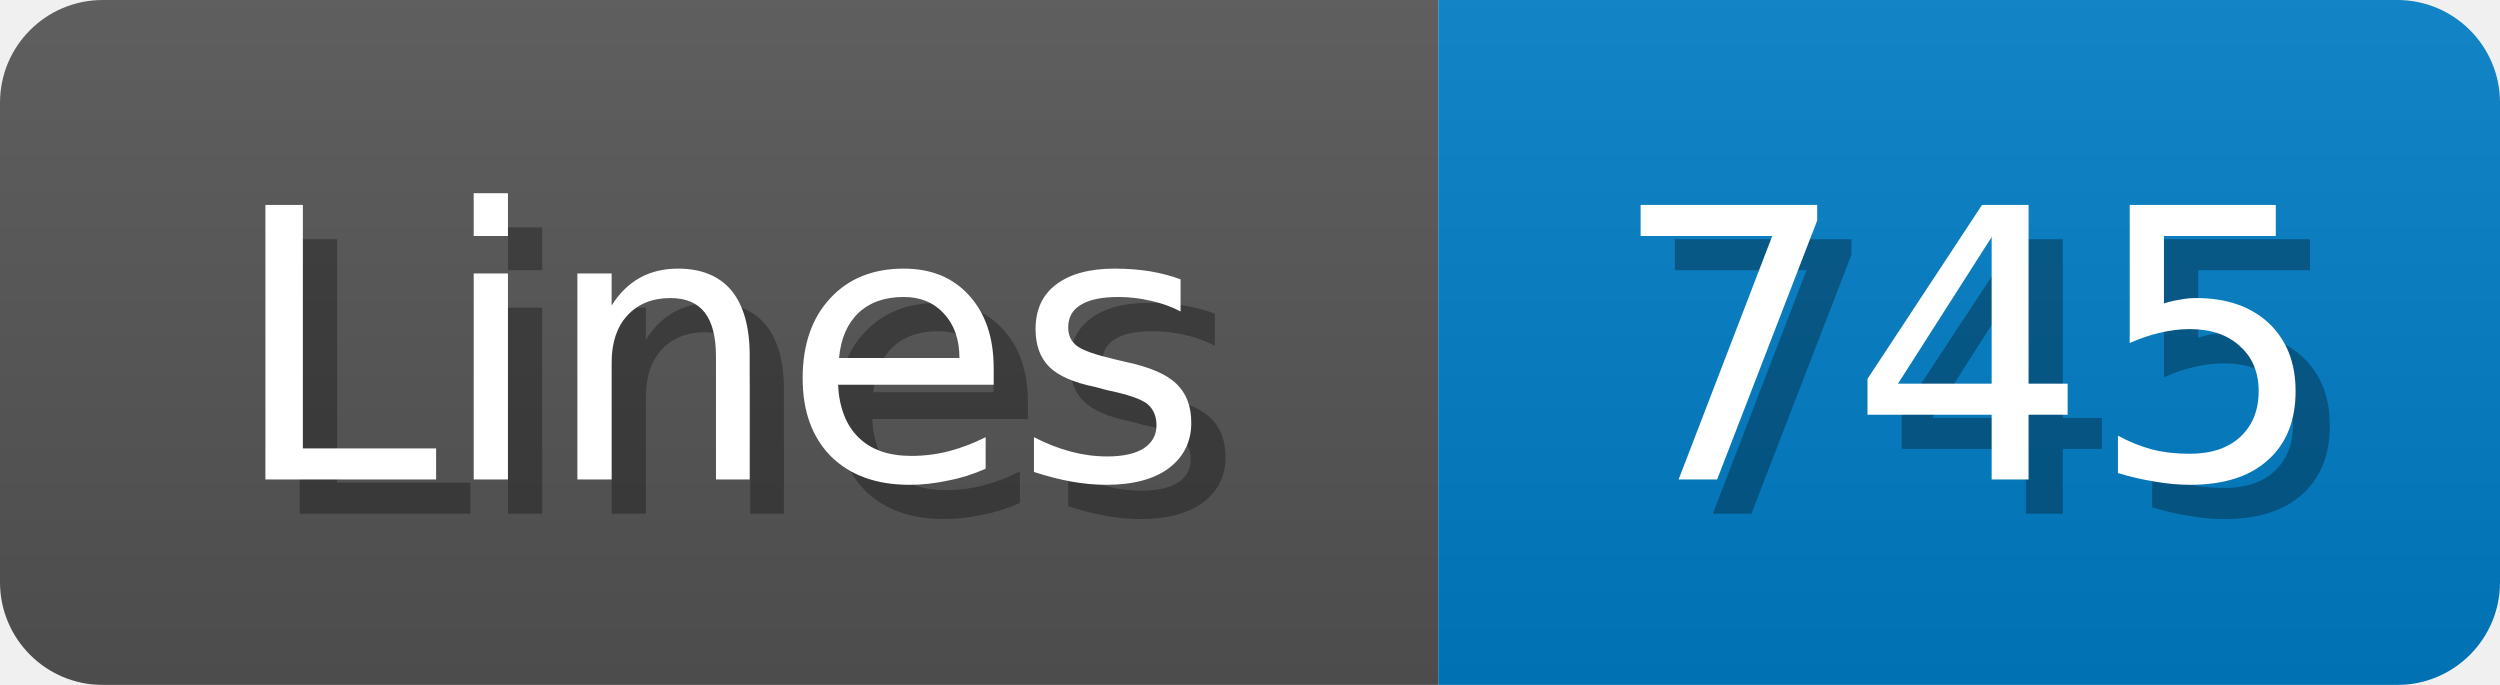
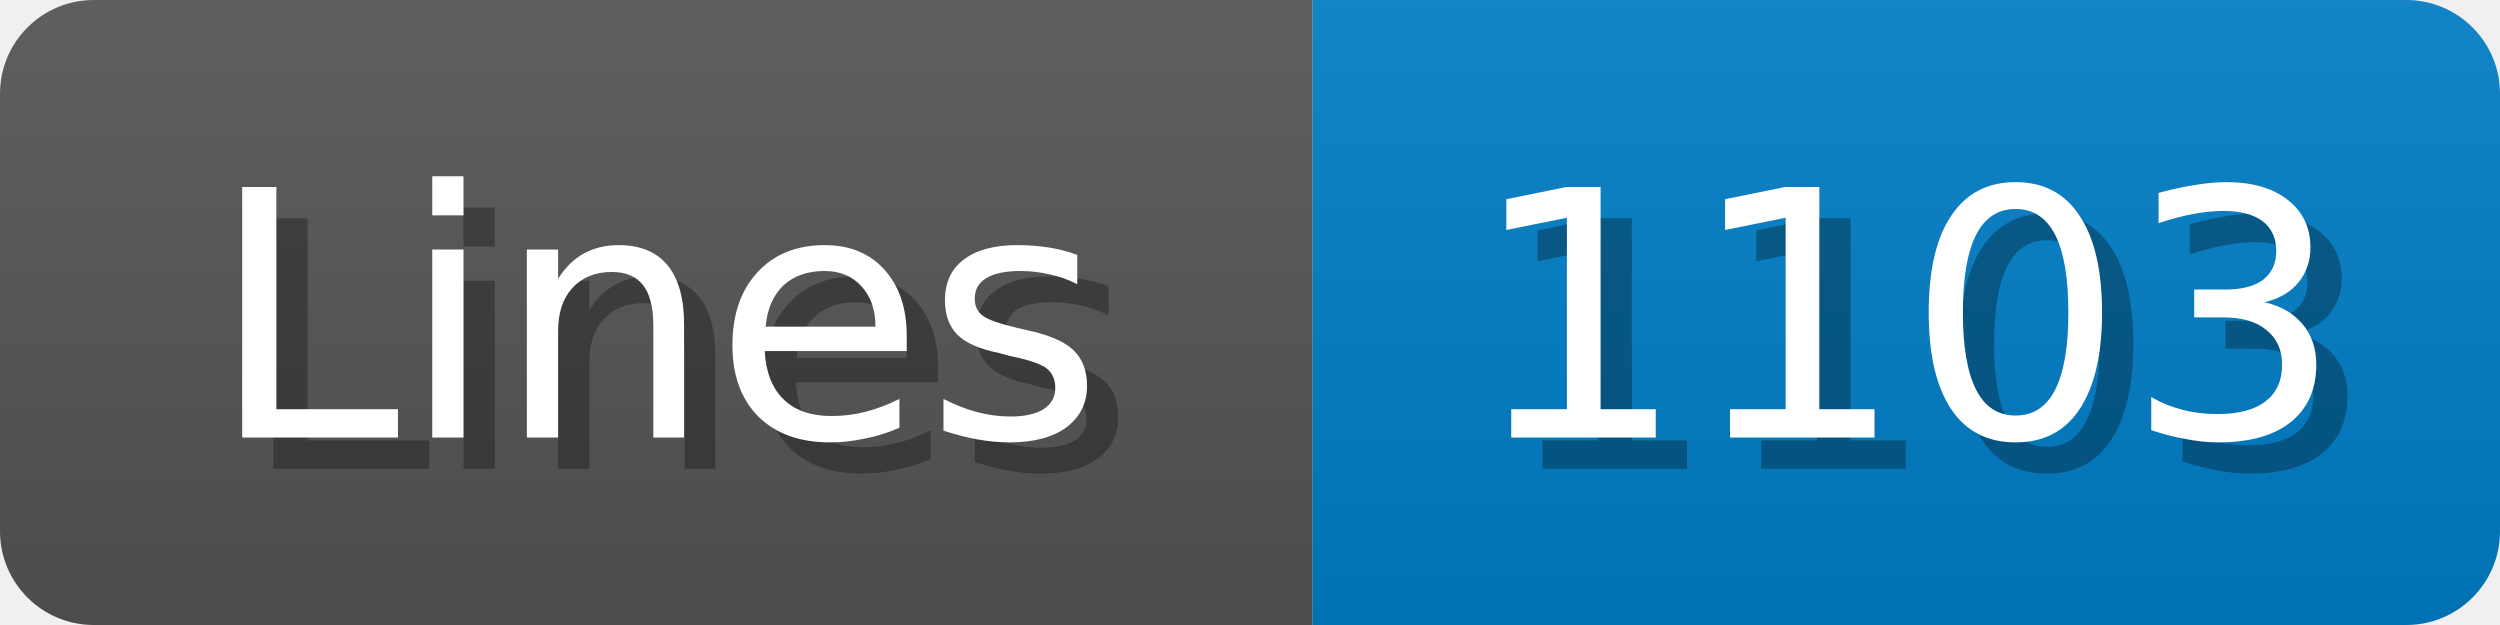
- <svg xmlns="http://www.w3.org/2000/svg" width="73" height="20">
+ <svg xmlns="http://www.w3.org/2000/svg" width="80" height="20">
  <linearGradient id="b" x2="0" y2="100%">
    <stop offset="0" stop-color="#bbb" stop-opacity=".1" />
    <stop offset="1" stop-opacity=".1" />
  </linearGradient>
  <mask id="anybadge_1">
-     <rect width="73" height="20" rx="3" fill="#fff" />
+     <rect width="80" height="20" rx="3" fill="#fff" />
  </mask>
  <g mask="url(#anybadge_1)">
    <path fill="#555" d="M0 0h42v20H0z" />
-     <path fill="#007ec6" d="M42 0h31v20H42z" />
-     <path fill="url(#b)" d="M0 0h73v20H0z" />
+     <path fill="#007ec6" d="M42 0h38v20H42z" />
+     <path fill="url(#b)" d="M0 0h80v20H0z" />
  </g>
  <g fill="#fff" text-anchor="middle" font-family="DejaVu Sans,Verdana,Geneva,sans-serif" font-size="11">
    <text x="22.0" y="15" fill="#010101" fill-opacity=".3">Lines</text>
    <text x="21.0" y="14">Lines</text>
  </g>
  <g fill="#fff" text-anchor="middle" font-family="DejaVu Sans,Verdana,Geneva,sans-serif" font-size="11">
-     <text x="58.5" y="15" fill="#010101" fill-opacity=".3">745</text>
-     <text x="57.5" y="14">745</text>
+     <text x="62.0" y="15" fill="#010101" fill-opacity=".3">1103</text>
+     <text x="61.0" y="14">1103</text>
  </g>
</svg>
